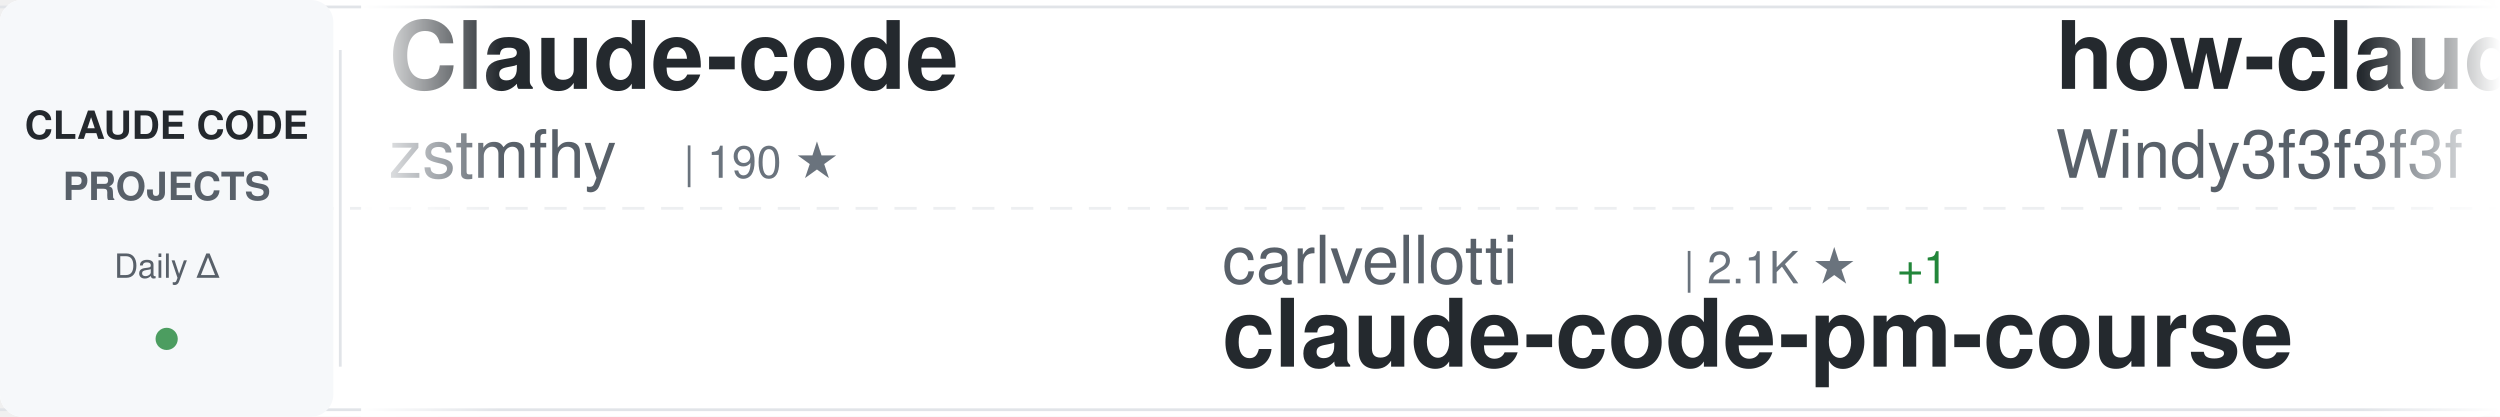
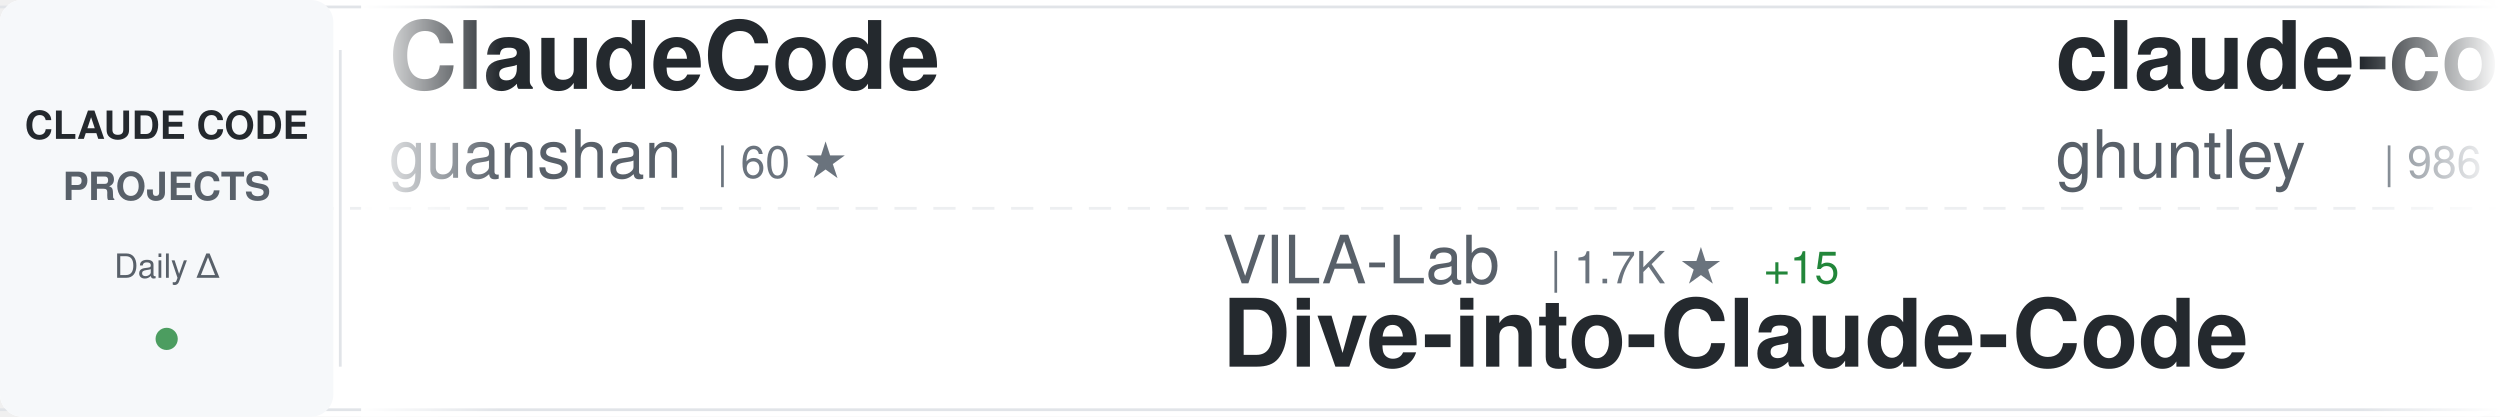
<svg xmlns="http://www.w3.org/2000/svg" width="900" height="150">
  <defs>
    <linearGradient id="awesomeLeftFade" x1="0%" y1="0%" x2="100%" y2="0%">
      <stop offset="0%" style="stop-color:#ffffff;stop-opacity:1" />
      <stop offset="100%" style="stop-color:#ffffff;stop-opacity:0" />
    </linearGradient>
    <linearGradient id="awesomeRightFade" x1="0%" y1="0%" x2="100%" y2="0%">
      <stop offset="0%" style="stop-color:#ffffff;stop-opacity:0" />
      <stop offset="100%" style="stop-color:#ffffff;stop-opacity:1" />
    </linearGradient>
  </defs>
  <rect width="900" height="150" fill="#ffffff" rx="8" />
  <rect x="0" y="2" width="900" height="1" fill="#e1e4e8" />
  <rect x="0" y="147" width="900" height="1" fill="#e1e4e8" />
  <line x1="0" y1="75" x2="900" y2="75" stroke="#e1e4e8" stroke-width="1" stroke-dasharray="8 6" opacity="0.6" />
  <rect x="0" y="0" width="120" height="150" fill="#f6f8fa" rx="8" />
  <text x="60" y="50" font-family="-apple-system, BlinkMacSystemFont, 'Segoe UI', Helvetica, Arial, sans-serif" font-size="14" font-weight="600" fill="#24292e" text-anchor="middle">CLAUDE CODE</text>
  <text x="60" y="72" font-family="-apple-system, BlinkMacSystemFont, 'Segoe UI', Helvetica, Arial, sans-serif" font-size="14" font-weight="600" fill="#586069" text-anchor="middle">PROJECTS</text>
  <text x="60" y="100" font-family="-apple-system, BlinkMacSystemFont, 'Segoe UI', Helvetica, Arial, sans-serif" font-size="12" font-weight="500" fill="#586069" text-anchor="middle">Daily Δ</text>
  <circle cx="60" cy="122" r="4" fill="#22863a" opacity="0.8" />
  <rect x="122" y="18" width="1" height="114" fill="#e1e4e8" />
  <clipPath id="awesomeTickerClip">
    <rect x="130" y="0" width="770" height="150" />
  </clipPath>
  <g clip-path="url(#awesomeTickerClip)">
    <g id="awesomeTickerItems">
      <animateTransform attributeName="transform" attributeType="XML" type="translate" from="0 0" to="-3000 0" dur="54s" repeatCount="indefinite" />
      <g transform="translate(0, 0)">
-         <text x="140" y="32" font-family="-apple-system, BlinkMacSystemFont, 'Segoe UI', Helvetica, Arial, sans-serif" font-size="34" font-weight="600" fill="#24292e">Claude-code</text>
-         <text x="140" y="64" font-family="-apple-system, BlinkMacSystemFont, 'Segoe UI', Helvetica, Arial, sans-serif" font-size="24" font-weight="400" fill="#586069">zstmfhy</text>
-         <text x="246" y="64" font-family="-apple-system, BlinkMacSystemFont, 'Segoe UI', Helvetica, Arial, sans-serif" font-size="16" font-weight="500" fill="#6a737d">| 190 ★</text>
+         <text x="140" y="32" font-family="-apple-system, BlinkMacSystemFont, 'Segoe UI', Helvetica, Arial, sans-serif" font-size="34" font-weight="600" fill="#24292e">ClaudeCode</text>
+         <text x="140" y="64" font-family="-apple-system, BlinkMacSystemFont, 'Segoe UI', Helvetica, Arial, sans-serif" font-size="24" font-weight="400" fill="#586069">guanshan</text>
+         <text x="258" y="64" font-family="-apple-system, BlinkMacSystemFont, 'Segoe UI', Helvetica, Arial, sans-serif" font-size="16" font-weight="500" fill="#6a737d">| 60 ★</text>
      </g>
      <g transform="translate(300, 0)">
-         <text x="140" y="102" font-family="-apple-system, BlinkMacSystemFont, 'Segoe UI', Helvetica, Arial, sans-serif" font-size="24" font-weight="400" fill="#586069">carlvellotti</text>
-         <text x="306" y="102" font-family="-apple-system, BlinkMacSystemFont, 'Segoe UI', Helvetica, Arial, sans-serif" font-size="16" font-weight="500" fill="#6a737d">| 2.1K ★</text>
-         <text x="383" y="102" font-family="-apple-system, BlinkMacSystemFont, 'Segoe UI', Helvetica, Arial, sans-serif" font-size="16" font-weight="500" fill="#22863a"> +1</text>
-         <text x="140" y="132" font-family="-apple-system, BlinkMacSystemFont, 'Segoe UI', Helvetica, Arial, sans-serif" font-size="34" font-weight="600" fill="#24292e">claude-code-pm-course</text>
+         <text x="140" y="102" font-family="-apple-system, BlinkMacSystemFont, 'Segoe UI', Helvetica, Arial, sans-serif" font-size="24" font-weight="400" fill="#586069">VILA-Lab</text>
+         <text x="258" y="102" font-family="-apple-system, BlinkMacSystemFont, 'Segoe UI', Helvetica, Arial, sans-serif" font-size="16" font-weight="500" fill="#6a737d">| 1.7K ★</text>
+         <text x="335" y="102" font-family="-apple-system, BlinkMacSystemFont, 'Segoe UI', Helvetica, Arial, sans-serif" font-size="16" font-weight="500" fill="#22863a"> +15</text>
+         <text x="140" y="132" font-family="-apple-system, BlinkMacSystemFont, 'Segoe UI', Helvetica, Arial, sans-serif" font-size="34" font-weight="600" fill="#24292e">Dive-into-Claude-Code</text>
      </g>
      <g transform="translate(600, 0)">
-         <text x="140" y="32" font-family="-apple-system, BlinkMacSystemFont, 'Segoe UI', Helvetica, Arial, sans-serif" font-size="34" font-weight="600" fill="#24292e">how-claude-code-works</text>
-         <text x="140" y="64" font-family="-apple-system, BlinkMacSystemFont, 'Segoe UI', Helvetica, Arial, sans-serif" font-size="24" font-weight="400" fill="#586069">Windy3f3f3f3f</text>
-         <text x="318" y="64" font-family="-apple-system, BlinkMacSystemFont, 'Segoe UI', Helvetica, Arial, sans-serif" font-size="16" font-weight="500" fill="#6a737d">| 2.7K ★</text>
-         <text x="395" y="64" font-family="-apple-system, BlinkMacSystemFont, 'Segoe UI', Helvetica, Arial, sans-serif" font-size="16" font-weight="500" fill="#22863a"> +13</text>
+         <text x="140" y="32" font-family="-apple-system, BlinkMacSystemFont, 'Segoe UI', Helvetica, Arial, sans-serif" font-size="34" font-weight="600" fill="#24292e">claude-code-source-code-...</text>
+         <text x="140" y="64" font-family="-apple-system, BlinkMacSystemFont, 'Segoe UI', Helvetica, Arial, sans-serif" font-size="24" font-weight="400" fill="#586069">ghuntley</text>
+         <text x="258" y="64" font-family="-apple-system, BlinkMacSystemFont, 'Segoe UI', Helvetica, Arial, sans-serif" font-size="16" font-weight="500" fill="#6a737d">| 986 ★</text>
      </g>
      <g transform="translate(900, 0)">
-         <text x="140" y="102" font-family="-apple-system, BlinkMacSystemFont, 'Segoe UI', Helvetica, Arial, sans-serif" font-size="24" font-weight="400" fill="#586069">diet103</text>
-         <text x="246" y="102" font-family="-apple-system, BlinkMacSystemFont, 'Segoe UI', Helvetica, Arial, sans-serif" font-size="16" font-weight="500" fill="#6a737d">| 9.7K ★</text>
-         <text x="323" y="102" font-family="-apple-system, BlinkMacSystemFont, 'Segoe UI', Helvetica, Arial, sans-serif" font-size="16" font-weight="500" fill="#22863a"> +1</text>
-         <text x="140" y="132" font-family="-apple-system, BlinkMacSystemFont, 'Segoe UI', Helvetica, Arial, sans-serif" font-size="34" font-weight="600" fill="#24292e">claude-code-infrastructu...</text>
+         <text x="140" y="102" font-family="-apple-system, BlinkMacSystemFont, 'Segoe UI', Helvetica, Arial, sans-serif" font-size="24" font-weight="400" fill="#586069">LING71671</text>
+         <text x="270" y="102" font-family="-apple-system, BlinkMacSystemFont, 'Segoe UI', Helvetica, Arial, sans-serif" font-size="16" font-weight="500" fill="#6a737d">| 898 ★</text>
+         <text x="338" y="102" font-family="-apple-system, BlinkMacSystemFont, 'Segoe UI', Helvetica, Arial, sans-serif" font-size="16" font-weight="500" fill="#22863a"> +2</text>
+         <text x="140" y="132" font-family="-apple-system, BlinkMacSystemFont, 'Segoe UI', Helvetica, Arial, sans-serif" font-size="34" font-weight="600" fill="#24292e">Open-ClaudeCode</text>
      </g>
      <g transform="translate(1200, 0)">
-         <text x="140" y="32" font-family="-apple-system, BlinkMacSystemFont, 'Segoe UI', Helvetica, Arial, sans-serif" font-size="34" font-weight="600" fill="#24292e">claude-code</text>
-         <text x="140" y="64" font-family="-apple-system, BlinkMacSystemFont, 'Segoe UI', Helvetica, Arial, sans-serif" font-size="24" font-weight="400" fill="#586069">isboyjc</text>
-         <text x="246" y="64" font-family="-apple-system, BlinkMacSystemFont, 'Segoe UI', Helvetica, Arial, sans-serif" font-size="16" font-weight="500" fill="#6a737d">| 159 ★</text>
+         <text x="140" y="32" font-family="-apple-system, BlinkMacSystemFont, 'Segoe UI', Helvetica, Arial, sans-serif" font-size="34" font-weight="600" fill="#24292e">Claude-code</text>
+         <text x="140" y="64" font-family="-apple-system, BlinkMacSystemFont, 'Segoe UI', Helvetica, Arial, sans-serif" font-size="24" font-weight="400" fill="#586069">fazxes</text>
+         <text x="234" y="64" font-family="-apple-system, BlinkMacSystemFont, 'Segoe UI', Helvetica, Arial, sans-serif" font-size="16" font-weight="500" fill="#6a737d">| 222 ★</text>
      </g>
      <g transform="translate(1500, 0)">
-         <text x="140" y="102" font-family="-apple-system, BlinkMacSystemFont, 'Segoe UI', Helvetica, Arial, sans-serif" font-size="24" font-weight="400" fill="#586069">darcyegb</text>
-         <text x="258" y="102" font-family="-apple-system, BlinkMacSystemFont, 'Segoe UI', Helvetica, Arial, sans-serif" font-size="16" font-weight="500" fill="#6a737d">| 732 ★</text>
-         <text x="140" y="132" font-family="-apple-system, BlinkMacSystemFont, 'Segoe UI', Helvetica, Arial, sans-serif" font-size="34" font-weight="600" fill="#24292e">ClaudeCodeAgents</text>
+         <text x="140" y="102" font-family="-apple-system, BlinkMacSystemFont, 'Segoe UI', Helvetica, Arial, sans-serif" font-size="24" font-weight="400" fill="#586069">anthropics</text>
+         <text x="282" y="102" font-family="-apple-system, BlinkMacSystemFont, 'Segoe UI', Helvetica, Arial, sans-serif" font-size="16" font-weight="500" fill="#6a737d">| 5.3K ★</text>
+         <text x="359" y="102" font-family="-apple-system, BlinkMacSystemFont, 'Segoe UI', Helvetica, Arial, sans-serif" font-size="16" font-weight="500" fill="#22863a"> +32</text>
+         <text x="140" y="132" font-family="-apple-system, BlinkMacSystemFont, 'Segoe UI', Helvetica, Arial, sans-serif" font-size="34" font-weight="600" fill="#24292e">claude-code-security-rev...</text>
      </g>
      <g transform="translate(1800, 0)">
-         <text x="140" y="32" font-family="-apple-system, BlinkMacSystemFont, 'Segoe UI', Helvetica, Arial, sans-serif" font-size="34" font-weight="600" fill="#24292e">claude-code-from-source</text>
-         <text x="140" y="64" font-family="-apple-system, BlinkMacSystemFont, 'Segoe UI', Helvetica, Arial, sans-serif" font-size="24" font-weight="400" fill="#586069">alejandrobalderas</text>
-         <text x="366" y="64" font-family="-apple-system, BlinkMacSystemFont, 'Segoe UI', Helvetica, Arial, sans-serif" font-size="16" font-weight="500" fill="#6a737d">| 2.3K ★</text>
-         <text x="443" y="64" font-family="-apple-system, BlinkMacSystemFont, 'Segoe UI', Helvetica, Arial, sans-serif" font-size="16" font-weight="500" fill="#22863a"> +10</text>
+         <text x="140" y="32" font-family="-apple-system, BlinkMacSystemFont, 'Segoe UI', Helvetica, Arial, sans-serif" font-size="34" font-weight="600" fill="#24292e">claude-code-router</text>
+         <text x="140" y="64" font-family="-apple-system, BlinkMacSystemFont, 'Segoe UI', Helvetica, Arial, sans-serif" font-size="24" font-weight="400" fill="#586069">musistudio</text>
+         <text x="282" y="64" font-family="-apple-system, BlinkMacSystemFont, 'Segoe UI', Helvetica, Arial, sans-serif" font-size="16" font-weight="500" fill="#6a737d">| 35.3K ★</text>
+         <text x="368" y="64" font-family="-apple-system, BlinkMacSystemFont, 'Segoe UI', Helvetica, Arial, sans-serif" font-size="16" font-weight="500" fill="#22863a"> +36</text>
      </g>
      <g transform="translate(2100, 0)">
-         <text x="140" y="102" font-family="-apple-system, BlinkMacSystemFont, 'Segoe UI', Helvetica, Arial, sans-serif" font-size="24" font-weight="400" fill="#586069">anthropics</text>
-         <text x="282" y="102" font-family="-apple-system, BlinkMacSystemFont, 'Segoe UI', Helvetica, Arial, sans-serif" font-size="16" font-weight="500" fill="#6a737d">| 5.3K ★</text>
-         <text x="359" y="102" font-family="-apple-system, BlinkMacSystemFont, 'Segoe UI', Helvetica, Arial, sans-serif" font-size="16" font-weight="500" fill="#22863a"> +23</text>
-         <text x="140" y="132" font-family="-apple-system, BlinkMacSystemFont, 'Segoe UI', Helvetica, Arial, sans-serif" font-size="34" font-weight="600" fill="#24292e">claude-code-security-rev...</text>
+         <text x="140" y="102" font-family="-apple-system, BlinkMacSystemFont, 'Segoe UI', Helvetica, Arial, sans-serif" font-size="24" font-weight="400" fill="#586069">lowcortisolprogrammer</text>
+         <text x="414" y="102" font-family="-apple-system, BlinkMacSystemFont, 'Segoe UI', Helvetica, Arial, sans-serif" font-size="16" font-weight="500" fill="#6a737d">| 171 ★</text>
+         <text x="140" y="132" font-family="-apple-system, BlinkMacSystemFont, 'Segoe UI', Helvetica, Arial, sans-serif" font-size="34" font-weight="600" fill="#24292e">claude-code</text>
      </g>
      <g transform="translate(2400, 0)">
-         <text x="140" y="32" font-family="-apple-system, BlinkMacSystemFont, 'Segoe UI', Helvetica, Arial, sans-serif" font-size="34" font-weight="600" fill="#24292e">claude-code</text>
-         <text x="140" y="64" font-family="-apple-system, BlinkMacSystemFont, 'Segoe UI', Helvetica, Arial, sans-serif" font-size="24" font-weight="400" fill="#586069">T-Lab-CUHKSZ</text>
-         <text x="306" y="64" font-family="-apple-system, BlinkMacSystemFont, 'Segoe UI', Helvetica, Arial, sans-serif" font-size="16" font-weight="500" fill="#6a737d">| 320 ★</text>
+         <text x="140" y="32" font-family="-apple-system, BlinkMacSystemFont, 'Segoe UI', Helvetica, Arial, sans-serif" font-size="34" font-weight="600" fill="#24292e">claude-coder</text>
+         <text x="140" y="64" font-family="-apple-system, BlinkMacSystemFont, 'Segoe UI', Helvetica, Arial, sans-serif" font-size="24" font-weight="400" fill="#586069">kodu-ai</text>
+         <text x="246" y="64" font-family="-apple-system, BlinkMacSystemFont, 'Segoe UI', Helvetica, Arial, sans-serif" font-size="16" font-weight="500" fill="#6a737d">| 5.3K ★</text>
      </g>
      <g transform="translate(2700, 0)">
-         <text x="140" y="102" font-family="-apple-system, BlinkMacSystemFont, 'Segoe UI', Helvetica, Arial, sans-serif" font-size="24" font-weight="400" fill="#586069">Hyper66666</text>
-         <text x="282" y="102" font-family="-apple-system, BlinkMacSystemFont, 'Segoe UI', Helvetica, Arial, sans-serif" font-size="16" font-weight="500" fill="#6a737d">| 216 ★</text>
-         <text x="140" y="132" font-family="-apple-system, BlinkMacSystemFont, 'Segoe UI', Helvetica, Arial, sans-serif" font-size="34" font-weight="600" fill="#24292e">claude-code-sourcemap</text>
+         <text x="140" y="102" font-family="-apple-system, BlinkMacSystemFont, 'Segoe UI', Helvetica, Arial, sans-serif" font-size="24" font-weight="400" fill="#586069">tanbiralam</text>
+         <text x="282" y="102" font-family="-apple-system, BlinkMacSystemFont, 'Segoe UI', Helvetica, Arial, sans-serif" font-size="16" font-weight="500" fill="#6a737d">| 1.9K ★</text>
+         <text x="359" y="102" font-family="-apple-system, BlinkMacSystemFont, 'Segoe UI', Helvetica, Arial, sans-serif" font-size="16" font-weight="500" fill="#22863a"> +9</text>
+         <text x="140" y="132" font-family="-apple-system, BlinkMacSystemFont, 'Segoe UI', Helvetica, Arial, sans-serif" font-size="34" font-weight="600" fill="#24292e">claude-code</text>
      </g>
      <g transform="translate(3000, 0)">
-         <text x="140" y="32" font-family="-apple-system, BlinkMacSystemFont, 'Segoe UI', Helvetica, Arial, sans-serif" font-size="34" font-weight="600" fill="#24292e">Claude-code</text>
-         <text x="140" y="64" font-family="-apple-system, BlinkMacSystemFont, 'Segoe UI', Helvetica, Arial, sans-serif" font-size="24" font-weight="400" fill="#586069">zstmfhy</text>
-         <text x="246" y="64" font-family="-apple-system, BlinkMacSystemFont, 'Segoe UI', Helvetica, Arial, sans-serif" font-size="16" font-weight="500" fill="#6a737d">| 190 ★</text>
+         <text x="140" y="32" font-family="-apple-system, BlinkMacSystemFont, 'Segoe UI', Helvetica, Arial, sans-serif" font-size="34" font-weight="600" fill="#24292e">ClaudeCode</text>
+         <text x="140" y="64" font-family="-apple-system, BlinkMacSystemFont, 'Segoe UI', Helvetica, Arial, sans-serif" font-size="24" font-weight="400" fill="#586069">guanshan</text>
+         <text x="258" y="64" font-family="-apple-system, BlinkMacSystemFont, 'Segoe UI', Helvetica, Arial, sans-serif" font-size="16" font-weight="500" fill="#6a737d">| 60 ★</text>
      </g>
      <g transform="translate(3300, 0)">
-         <text x="140" y="102" font-family="-apple-system, BlinkMacSystemFont, 'Segoe UI', Helvetica, Arial, sans-serif" font-size="24" font-weight="400" fill="#586069">carlvellotti</text>
-         <text x="306" y="102" font-family="-apple-system, BlinkMacSystemFont, 'Segoe UI', Helvetica, Arial, sans-serif" font-size="16" font-weight="500" fill="#6a737d">| 2.1K ★</text>
-         <text x="383" y="102" font-family="-apple-system, BlinkMacSystemFont, 'Segoe UI', Helvetica, Arial, sans-serif" font-size="16" font-weight="500" fill="#22863a"> +1</text>
-         <text x="140" y="132" font-family="-apple-system, BlinkMacSystemFont, 'Segoe UI', Helvetica, Arial, sans-serif" font-size="34" font-weight="600" fill="#24292e">claude-code-pm-course</text>
+         <text x="140" y="102" font-family="-apple-system, BlinkMacSystemFont, 'Segoe UI', Helvetica, Arial, sans-serif" font-size="24" font-weight="400" fill="#586069">VILA-Lab</text>
+         <text x="258" y="102" font-family="-apple-system, BlinkMacSystemFont, 'Segoe UI', Helvetica, Arial, sans-serif" font-size="16" font-weight="500" fill="#6a737d">| 1.7K ★</text>
+         <text x="335" y="102" font-family="-apple-system, BlinkMacSystemFont, 'Segoe UI', Helvetica, Arial, sans-serif" font-size="16" font-weight="500" fill="#22863a"> +15</text>
+         <text x="140" y="132" font-family="-apple-system, BlinkMacSystemFont, 'Segoe UI', Helvetica, Arial, sans-serif" font-size="34" font-weight="600" fill="#24292e">Dive-into-Claude-Code</text>
      </g>
      <g transform="translate(3600, 0)">
-         <text x="140" y="32" font-family="-apple-system, BlinkMacSystemFont, 'Segoe UI', Helvetica, Arial, sans-serif" font-size="34" font-weight="600" fill="#24292e">how-claude-code-works</text>
-         <text x="140" y="64" font-family="-apple-system, BlinkMacSystemFont, 'Segoe UI', Helvetica, Arial, sans-serif" font-size="24" font-weight="400" fill="#586069">Windy3f3f3f3f</text>
-         <text x="318" y="64" font-family="-apple-system, BlinkMacSystemFont, 'Segoe UI', Helvetica, Arial, sans-serif" font-size="16" font-weight="500" fill="#6a737d">| 2.7K ★</text>
-         <text x="395" y="64" font-family="-apple-system, BlinkMacSystemFont, 'Segoe UI', Helvetica, Arial, sans-serif" font-size="16" font-weight="500" fill="#22863a"> +13</text>
+         <text x="140" y="32" font-family="-apple-system, BlinkMacSystemFont, 'Segoe UI', Helvetica, Arial, sans-serif" font-size="34" font-weight="600" fill="#24292e">claude-code-source-code-...</text>
+         <text x="140" y="64" font-family="-apple-system, BlinkMacSystemFont, 'Segoe UI', Helvetica, Arial, sans-serif" font-size="24" font-weight="400" fill="#586069">ghuntley</text>
+         <text x="258" y="64" font-family="-apple-system, BlinkMacSystemFont, 'Segoe UI', Helvetica, Arial, sans-serif" font-size="16" font-weight="500" fill="#6a737d">| 986 ★</text>
      </g>
      <g transform="translate(3900, 0)">
-         <text x="140" y="102" font-family="-apple-system, BlinkMacSystemFont, 'Segoe UI', Helvetica, Arial, sans-serif" font-size="24" font-weight="400" fill="#586069">diet103</text>
-         <text x="246" y="102" font-family="-apple-system, BlinkMacSystemFont, 'Segoe UI', Helvetica, Arial, sans-serif" font-size="16" font-weight="500" fill="#6a737d">| 9.7K ★</text>
-         <text x="323" y="102" font-family="-apple-system, BlinkMacSystemFont, 'Segoe UI', Helvetica, Arial, sans-serif" font-size="16" font-weight="500" fill="#22863a"> +1</text>
-         <text x="140" y="132" font-family="-apple-system, BlinkMacSystemFont, 'Segoe UI', Helvetica, Arial, sans-serif" font-size="34" font-weight="600" fill="#24292e">claude-code-infrastructu...</text>
+         <text x="140" y="102" font-family="-apple-system, BlinkMacSystemFont, 'Segoe UI', Helvetica, Arial, sans-serif" font-size="24" font-weight="400" fill="#586069">LING71671</text>
+         <text x="270" y="102" font-family="-apple-system, BlinkMacSystemFont, 'Segoe UI', Helvetica, Arial, sans-serif" font-size="16" font-weight="500" fill="#6a737d">| 898 ★</text>
+         <text x="338" y="102" font-family="-apple-system, BlinkMacSystemFont, 'Segoe UI', Helvetica, Arial, sans-serif" font-size="16" font-weight="500" fill="#22863a"> +2</text>
+         <text x="140" y="132" font-family="-apple-system, BlinkMacSystemFont, 'Segoe UI', Helvetica, Arial, sans-serif" font-size="34" font-weight="600" fill="#24292e">Open-ClaudeCode</text>
      </g>
    </g>
  </g>
  <rect x="130" y="0" width="50" height="150" fill="url(#awesomeLeftFade)" />
  <rect x="850" y="0" width="50" height="150" fill="url(#awesomeRightFade)" />
</svg>
